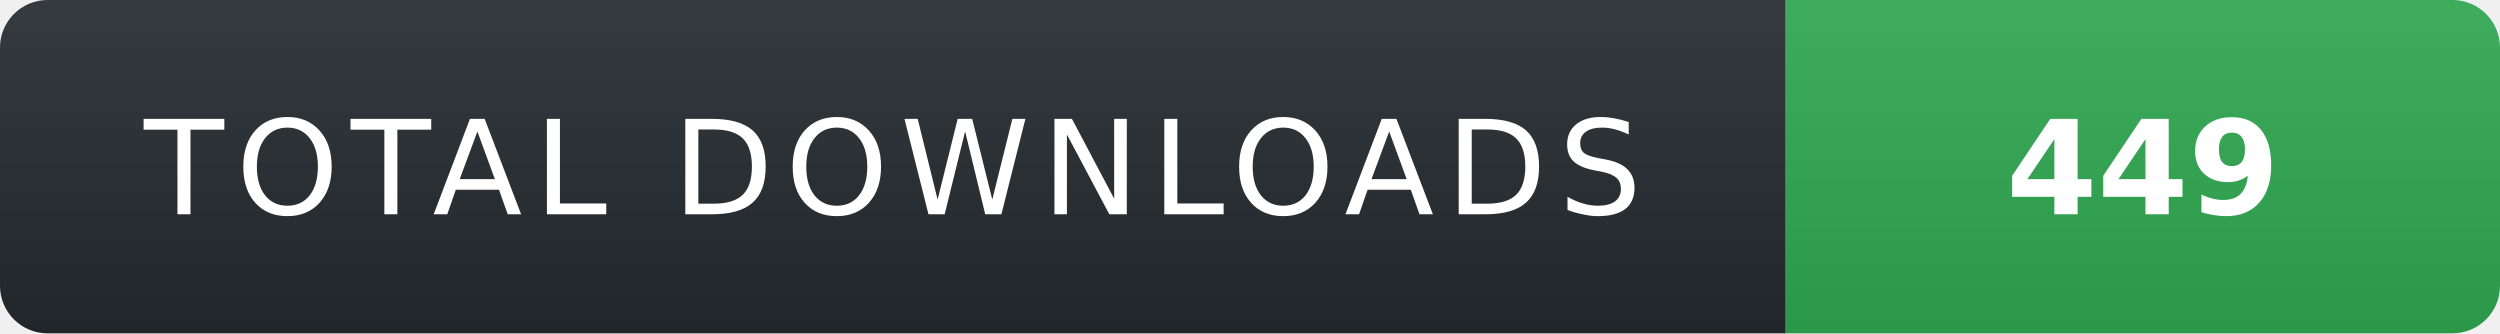
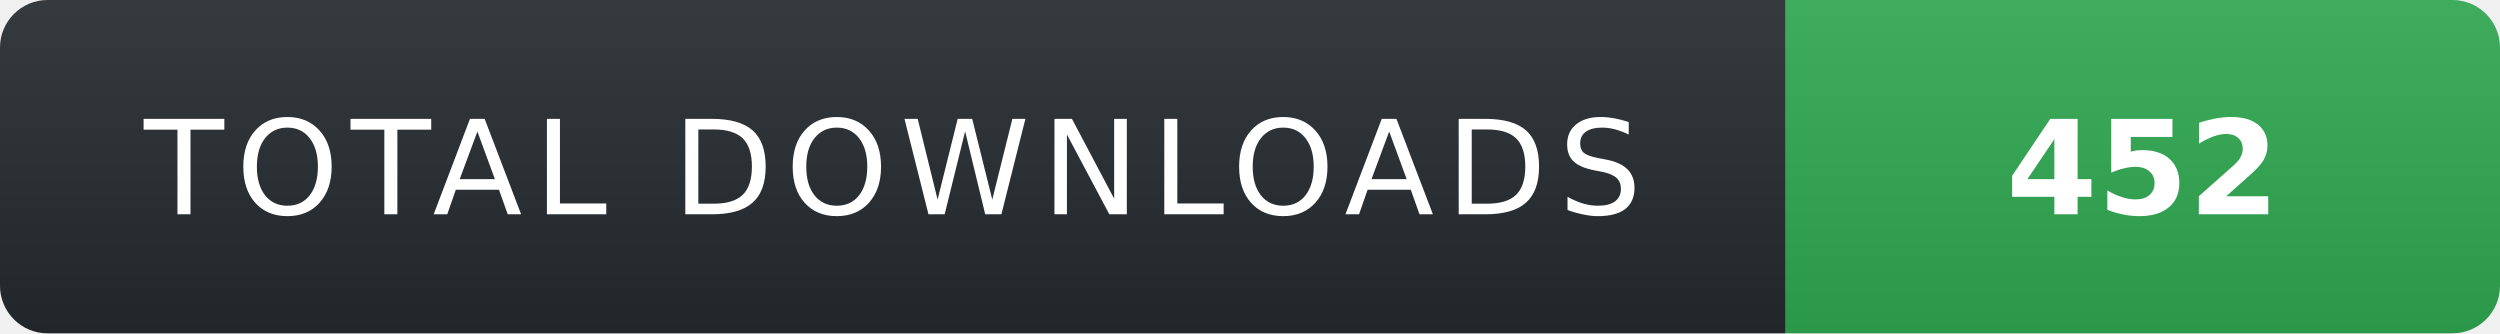
- <svg xmlns="http://www.w3.org/2000/svg" width="210" height="28" role="img" aria-label="TOTAL DOWNLOADS: 449">
+ <svg xmlns="http://www.w3.org/2000/svg" width="210" height="28" role="img" aria-label="TOTAL DOWNLOADS: 452">
  <linearGradient id="s" x2="0" y2="100%">
    <stop offset="0" stop-color="#fff" stop-opacity=".08" />
    <stop offset="1" stop-color="#000" stop-opacity=".08" />
  </linearGradient>
  <clipPath id="r">
    <rect width="210" height="28" rx="4" fill="#fff" />
  </clipPath>
  <g clip-path="url(#r)">
    <rect width="150" height="28" fill="#24292f" />
    <rect x="150" width="60" height="28" fill="#2ea44f" />
    <rect width="210" height="28" fill="url(#s)" />
  </g>
  <g fill="#fff" text-anchor="middle" font-family="Verdana,Geneva,DejaVu Sans,sans-serif" text-rendering="geometricPrecision" font-size="11">
    <text x="75" y="18" fill="#fff" letter-spacing="1">TOTAL DOWNLOADS</text>
-     <text x="180" y="18" fill="#fff" font-weight="700">449</text>
+     <text x="180" y="18" fill="#fff" font-weight="700">452</text>
  </g>
</svg>
